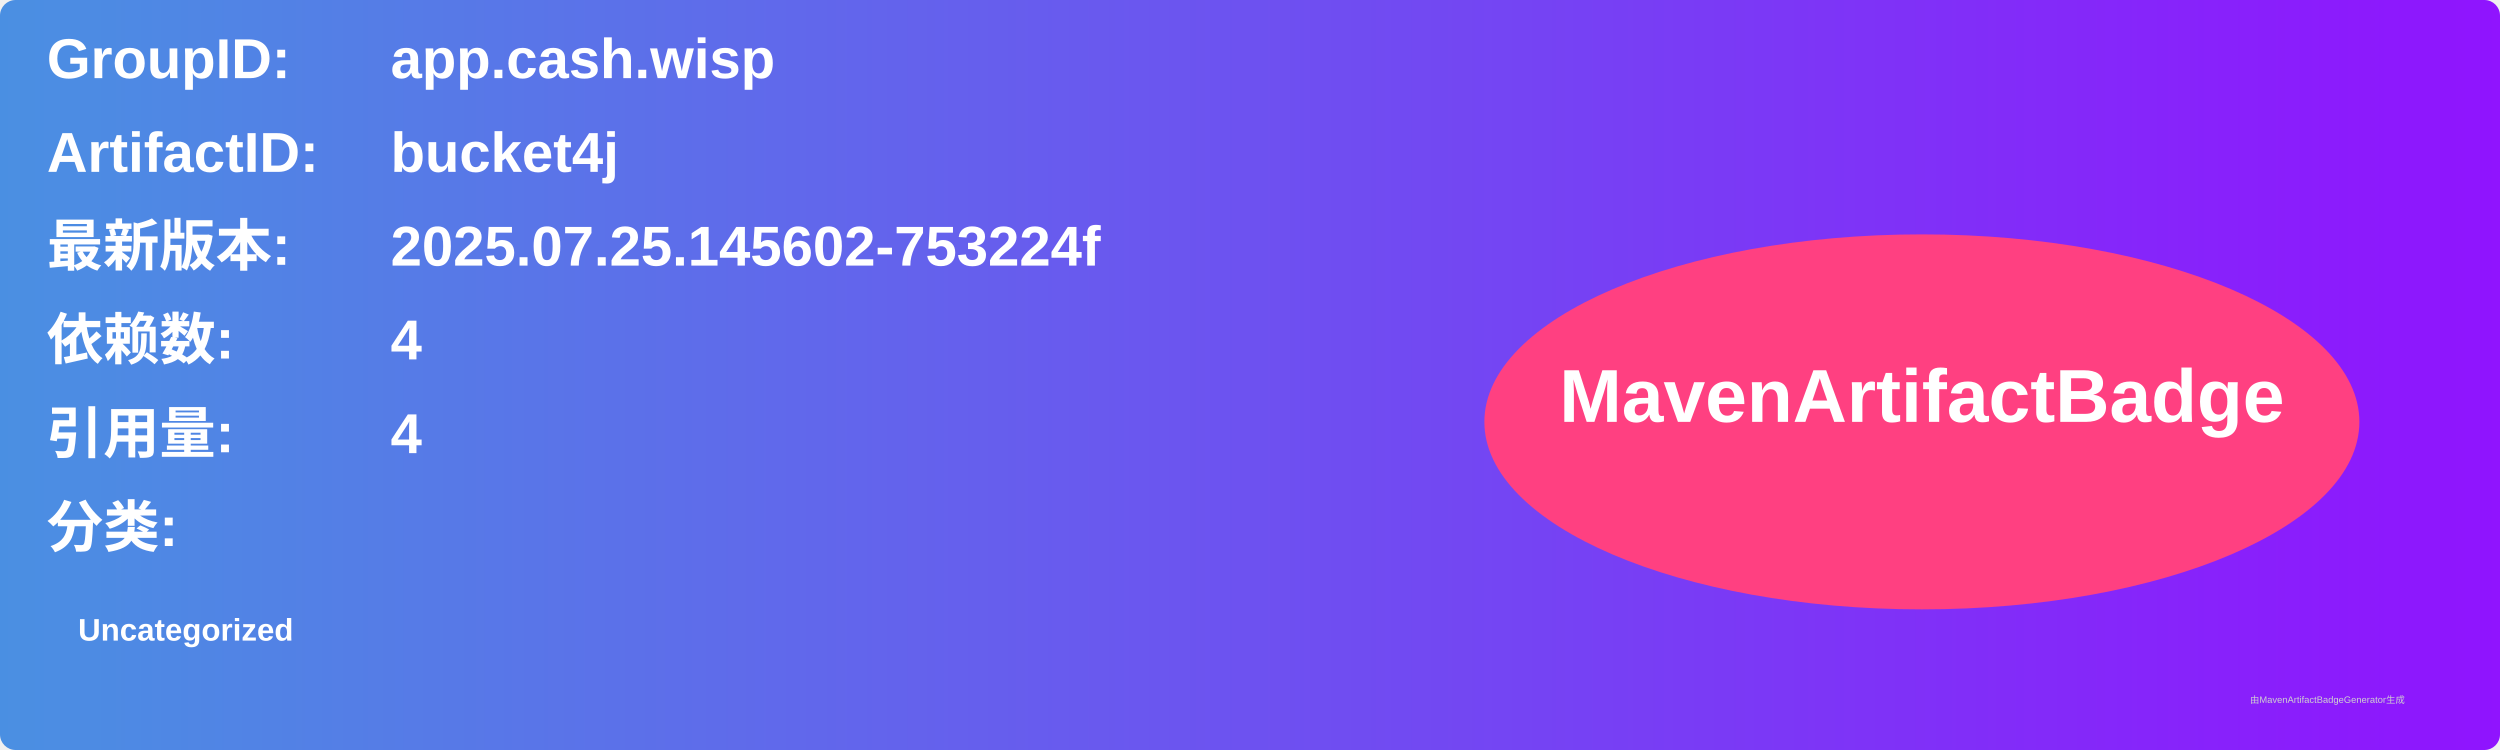
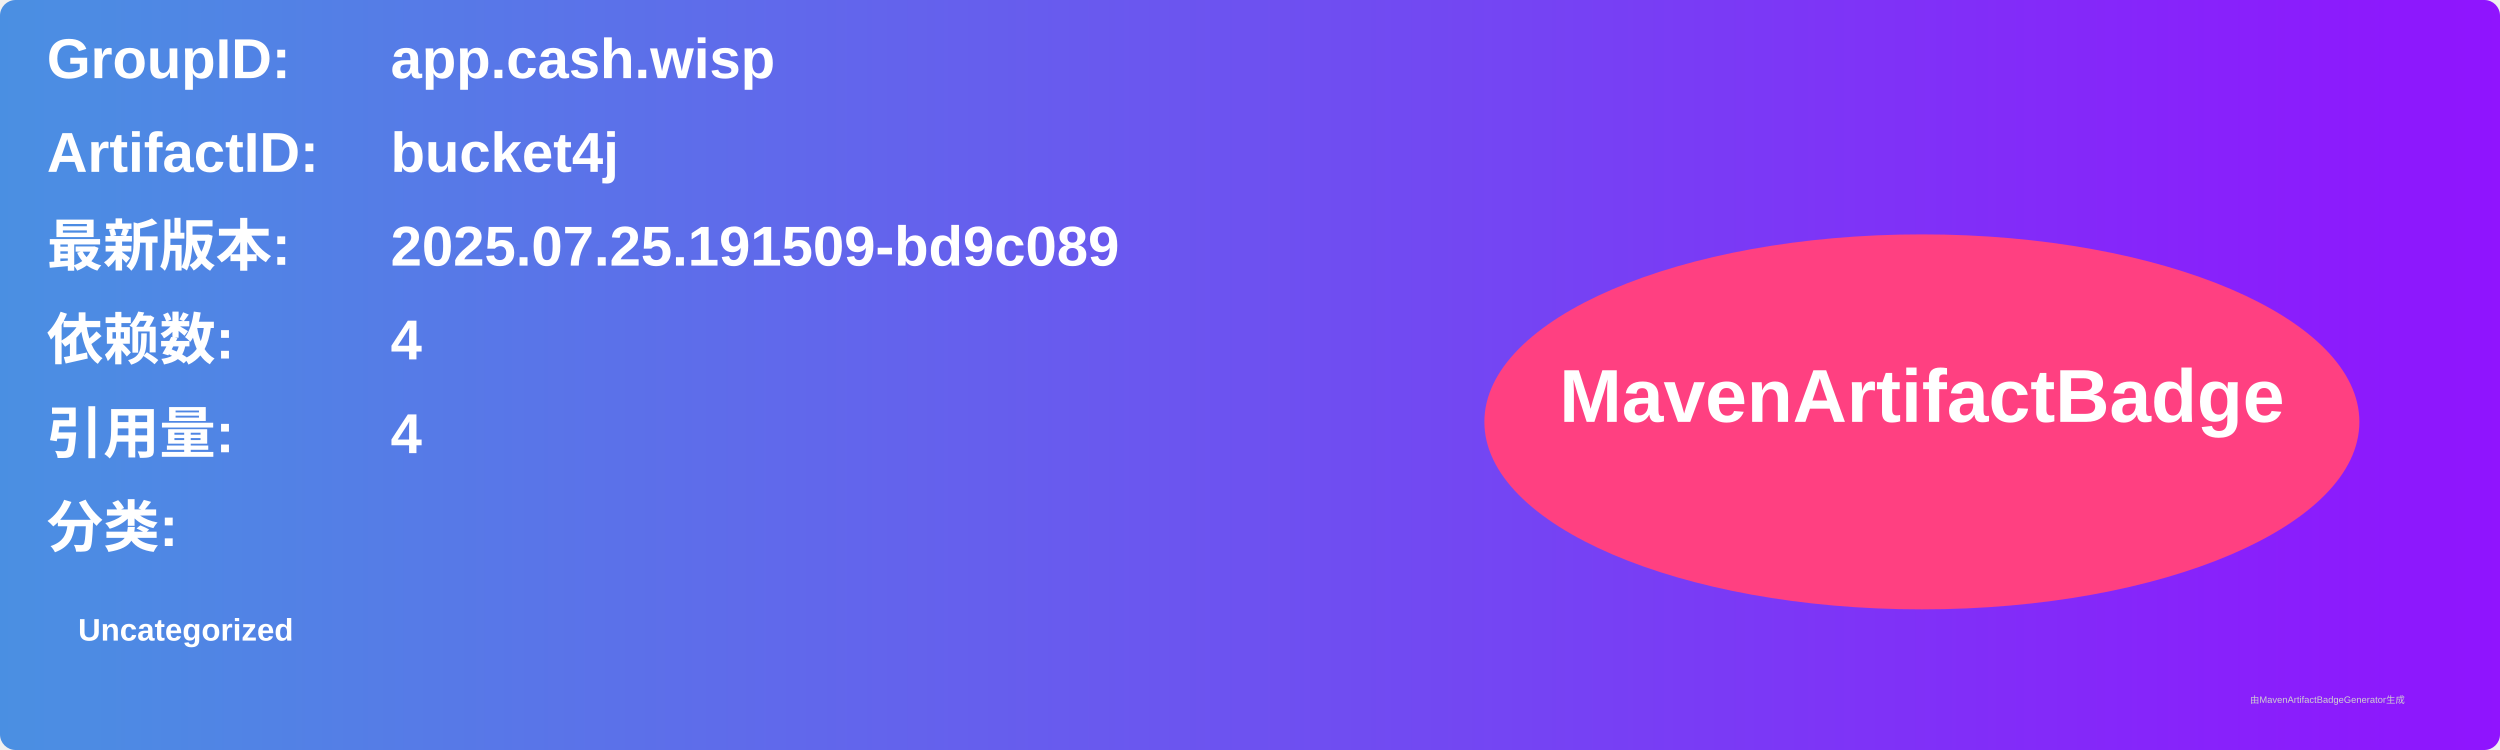
<svg xmlns="http://www.w3.org/2000/svg" width="800" height="240" viewBox="0 0 800 240">
  <linearGradient id="grad" x1="0%" y1="0%" x2="100%" y2="0%">
    <stop offset="0%" stop-color="#4a90e2" />
    <stop offset="100%" stop-color="#9013fe" />
  </linearGradient>
  <rect width="100%" height="100%" rx="5" ry="5" fill="url(#grad)" />
  <g transform="translate(15, 15)">
    <text x="0" y="10" font-family="Arial" font-size="18" fill="white" font-weight="bold" width="260">GroupID:</text>
    <text x="110" y="10" font-family="Arial" font-size="18" fill="white" font-weight="bold" width="460">app.cash.wisp</text>
    <text x="0" y="40" font-family="Arial" font-size="18" fill="white" font-weight="bold" width="260">ArtifactID:</text>
    <text x="110" y="40" font-family="Arial" font-size="18" fill="white" font-weight="bold" width="460">bucket4j</text>
    <text x="0" y="70" font-family="Arial" font-size="18" fill="white" font-weight="bold">最新版本:</text>
    <text x="110" y="70" font-family="Arial" font-size="18" fill="white" font-weight="bold">
-       <tspan font-weight="bold">2025.07.25.145602-753224f</tspan>
+       <tspan font-weight="bold">2025.07.25.191509-bd9c089</tspan>
    </text>
    <text x="0" y="100" font-family="Arial" font-size="18" fill="white" font-weight="bold">依赖数: </text>
    <text x="110" y="100" font-family="Arial" font-size="18" fill="white">
      <tspan font-weight="bold">4</tspan>
    </text>
    <text x="0" y="130" font-family="Arial" font-size="18" fill="white" font-weight="bold">引用量: </text>
    <text x="110" y="130" font-family="Arial" font-size="18" fill="white">
      <tspan font-weight="bold">4</tspan>
    </text>
    <text x="0" y="160" font-family="Arial" font-size="18" fill="white" font-weight="bold">分类:</text>
    <text x="10" y="190" font-family="Arial" font-size="10" fill="white">
      <tspan font-weight="bold">Uncategorized</tspan>
    </text>
    <ellipse cx="600" cy="120" rx="140" ry="60" fill="#ff4081" />
    <text x="600" y="120" text-anchor="middle" font-family="Arial" font-size="24" fill="white" font-weight="bold">MavenArtifactBadge</text>
  </g>
  <text x="720" y="225" font-family="Arial" font-size="3" fill="#d0d0d0">由MavenArtifactBadgeGenerator生成</text>
</svg>
